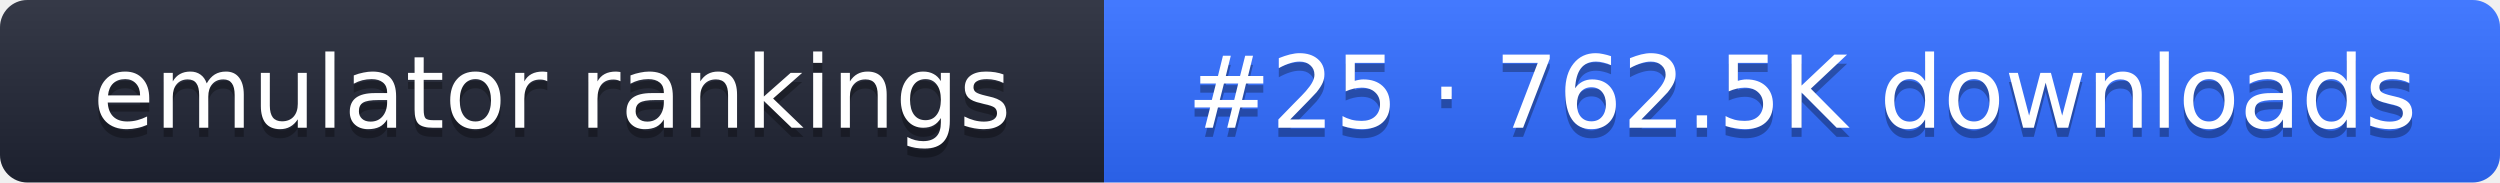
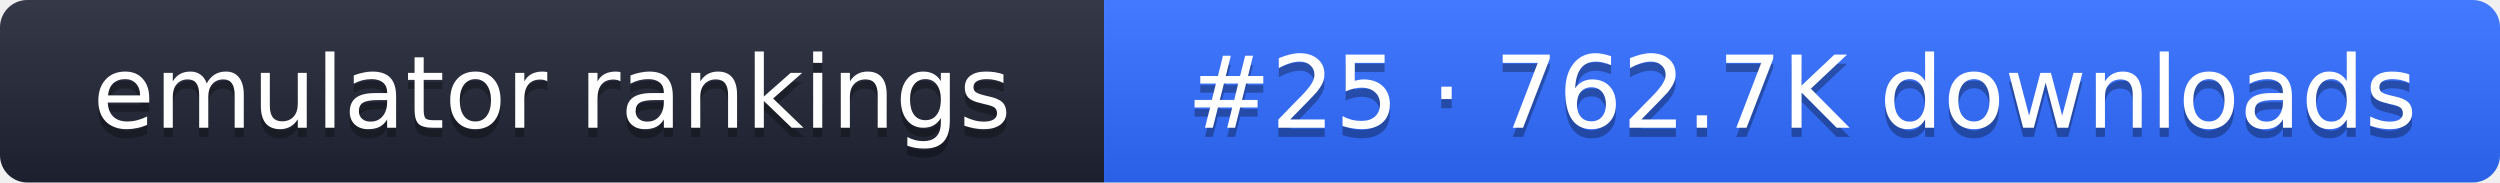
- <svg xmlns="http://www.w3.org/2000/svg" width="274" height="20" role="img" aria-label="emulator rankings: #25 · 762.5K downloads">
+ <svg xmlns="http://www.w3.org/2000/svg" width="274" height="20" role="img" aria-label="emulator rankings: #25 · 762.7K downloads">
  <linearGradient id="g" x2="0" y2="100%">
    <stop offset="0" stop-color="#fff" stop-opacity=".1" />
    <stop offset="1" stop-opacity=".1" />
  </linearGradient>
  <clipPath id="r">
    <rect width="274" height="20" rx="3" fill="#fff" />
  </clipPath>
  <g clip-path="url(#r)">
    <rect width="121" height="20" fill="#1f2433" />
    <rect x="121" width="153" height="20" fill="#2f6bff" />
    <rect width="274" height="20" fill="url(#g)" />
  </g>
  <g fill="#fff" text-anchor="middle" font-family="Verdana,DejaVu Sans,sans-serif" font-size="11">
    <text x="60.5" y="15" fill="#010101" fill-opacity=".3">emulator rankings</text>
    <text x="60.5" y="14">emulator rankings</text>
-     <text x="197.5" y="15" fill="#010101" fill-opacity=".3">#25 · 762.5K downloads</text>
-     <text x="197.5" y="14">#25 · 762.5K downloads</text>
+     <text x="197.5" y="15" fill="#010101" fill-opacity=".3">#25 · 762.7K downloads</text>
+     <text x="197.5" y="14">#25 · 762.7K downloads</text>
  </g>
</svg>
